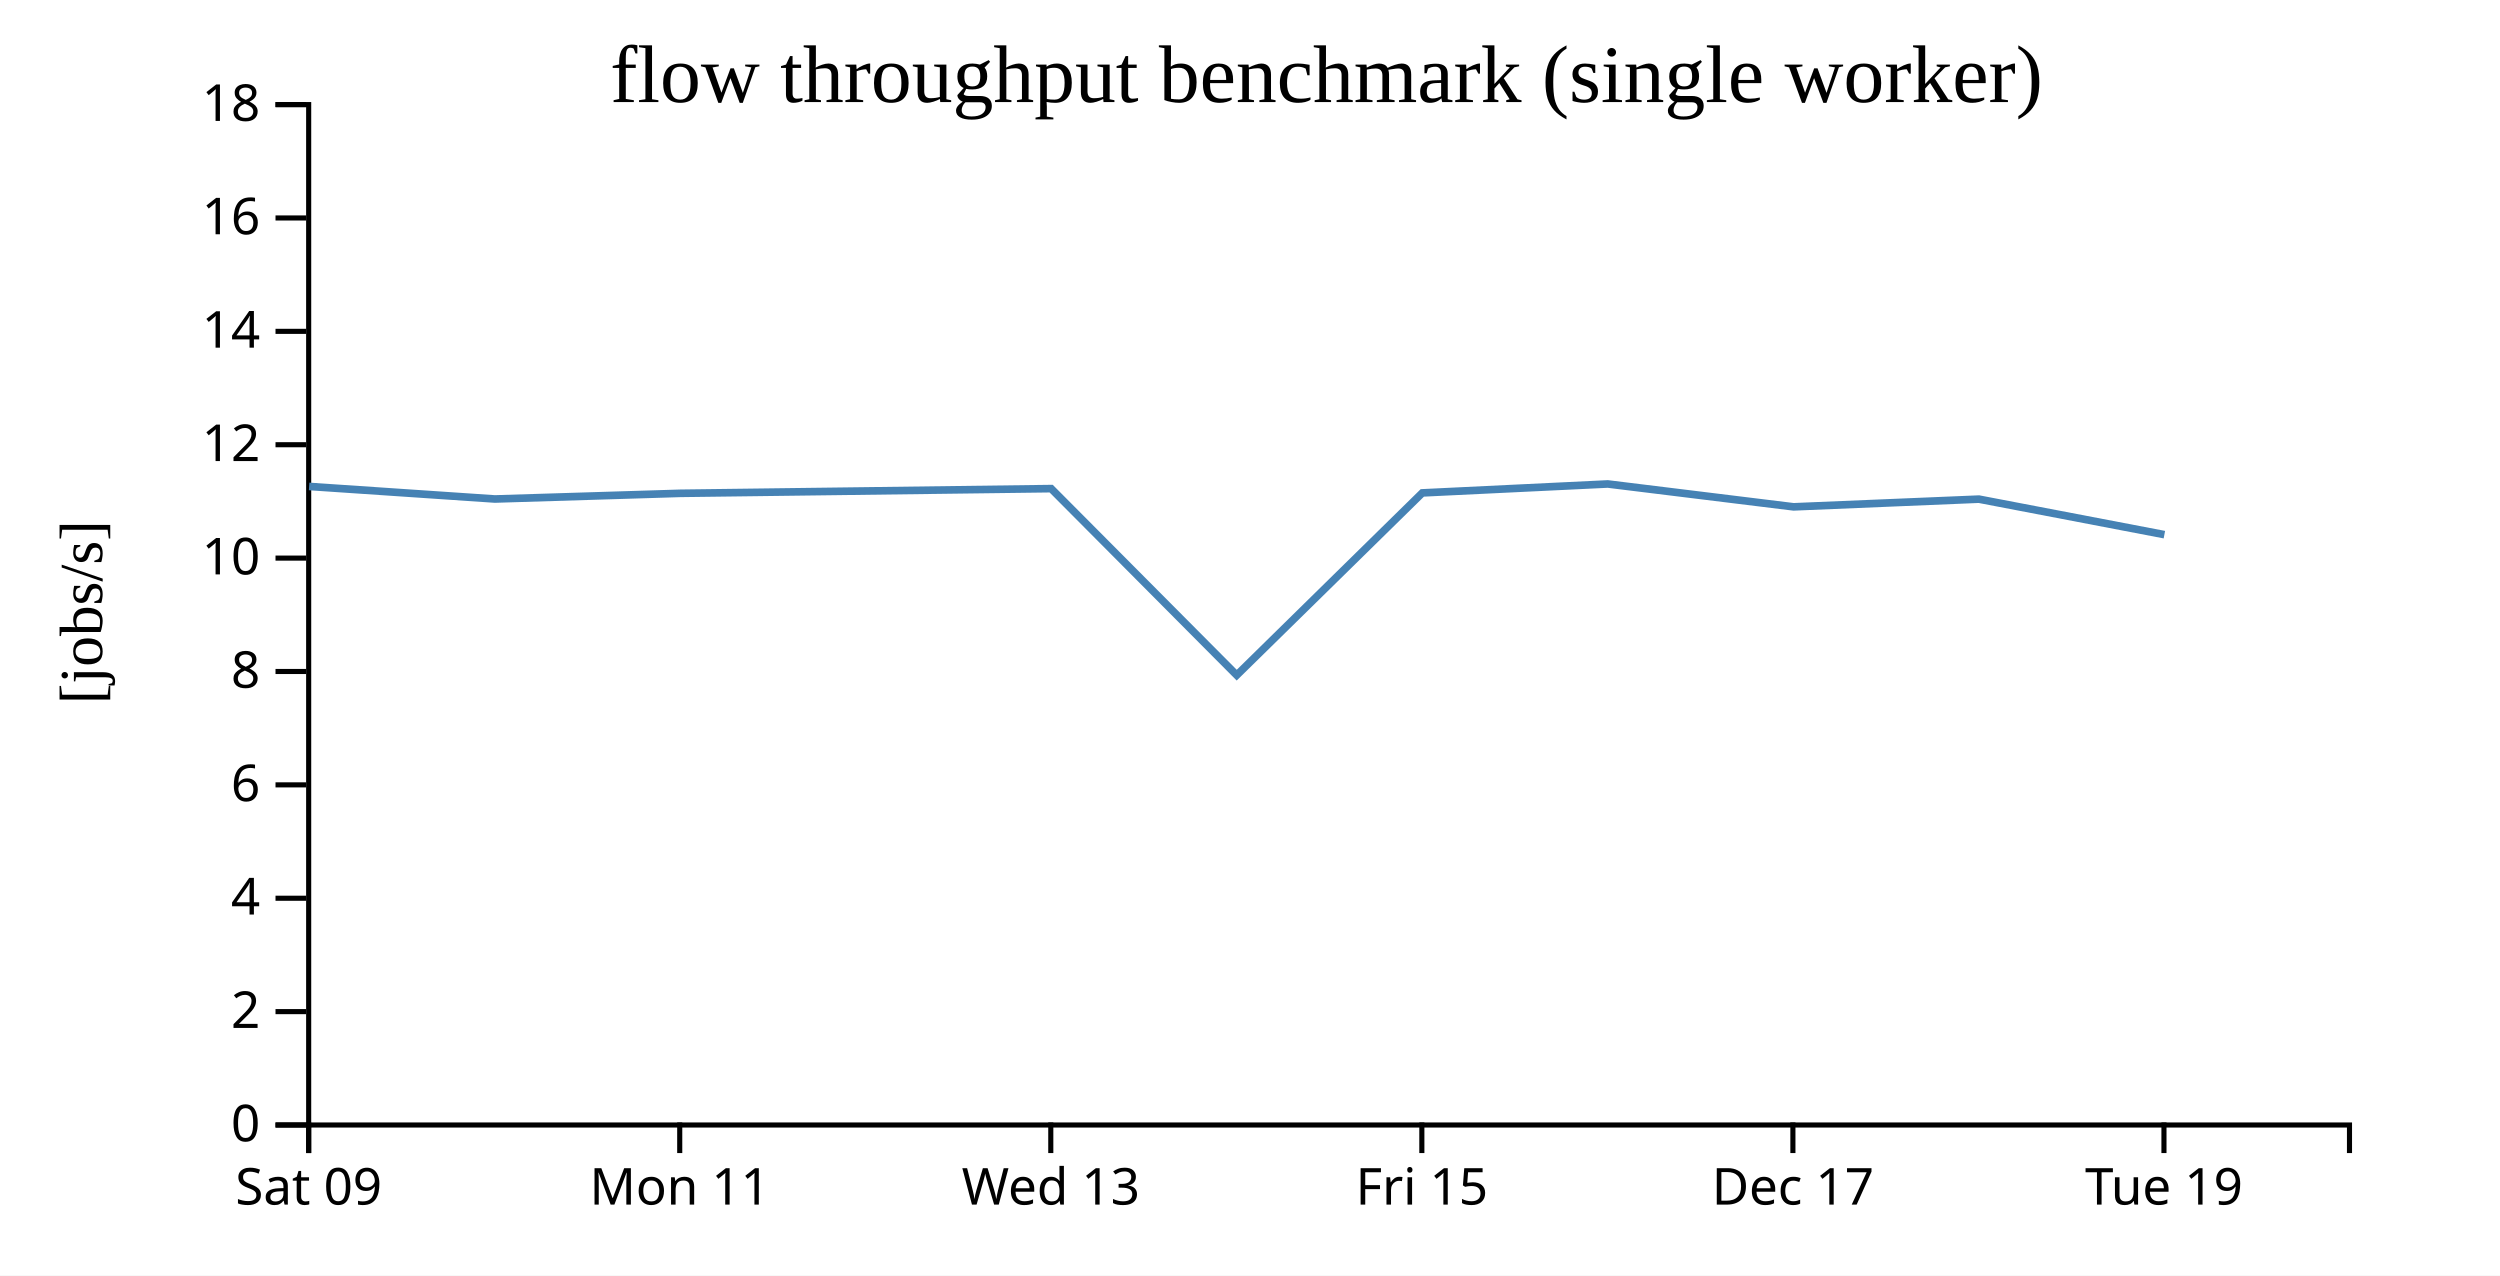
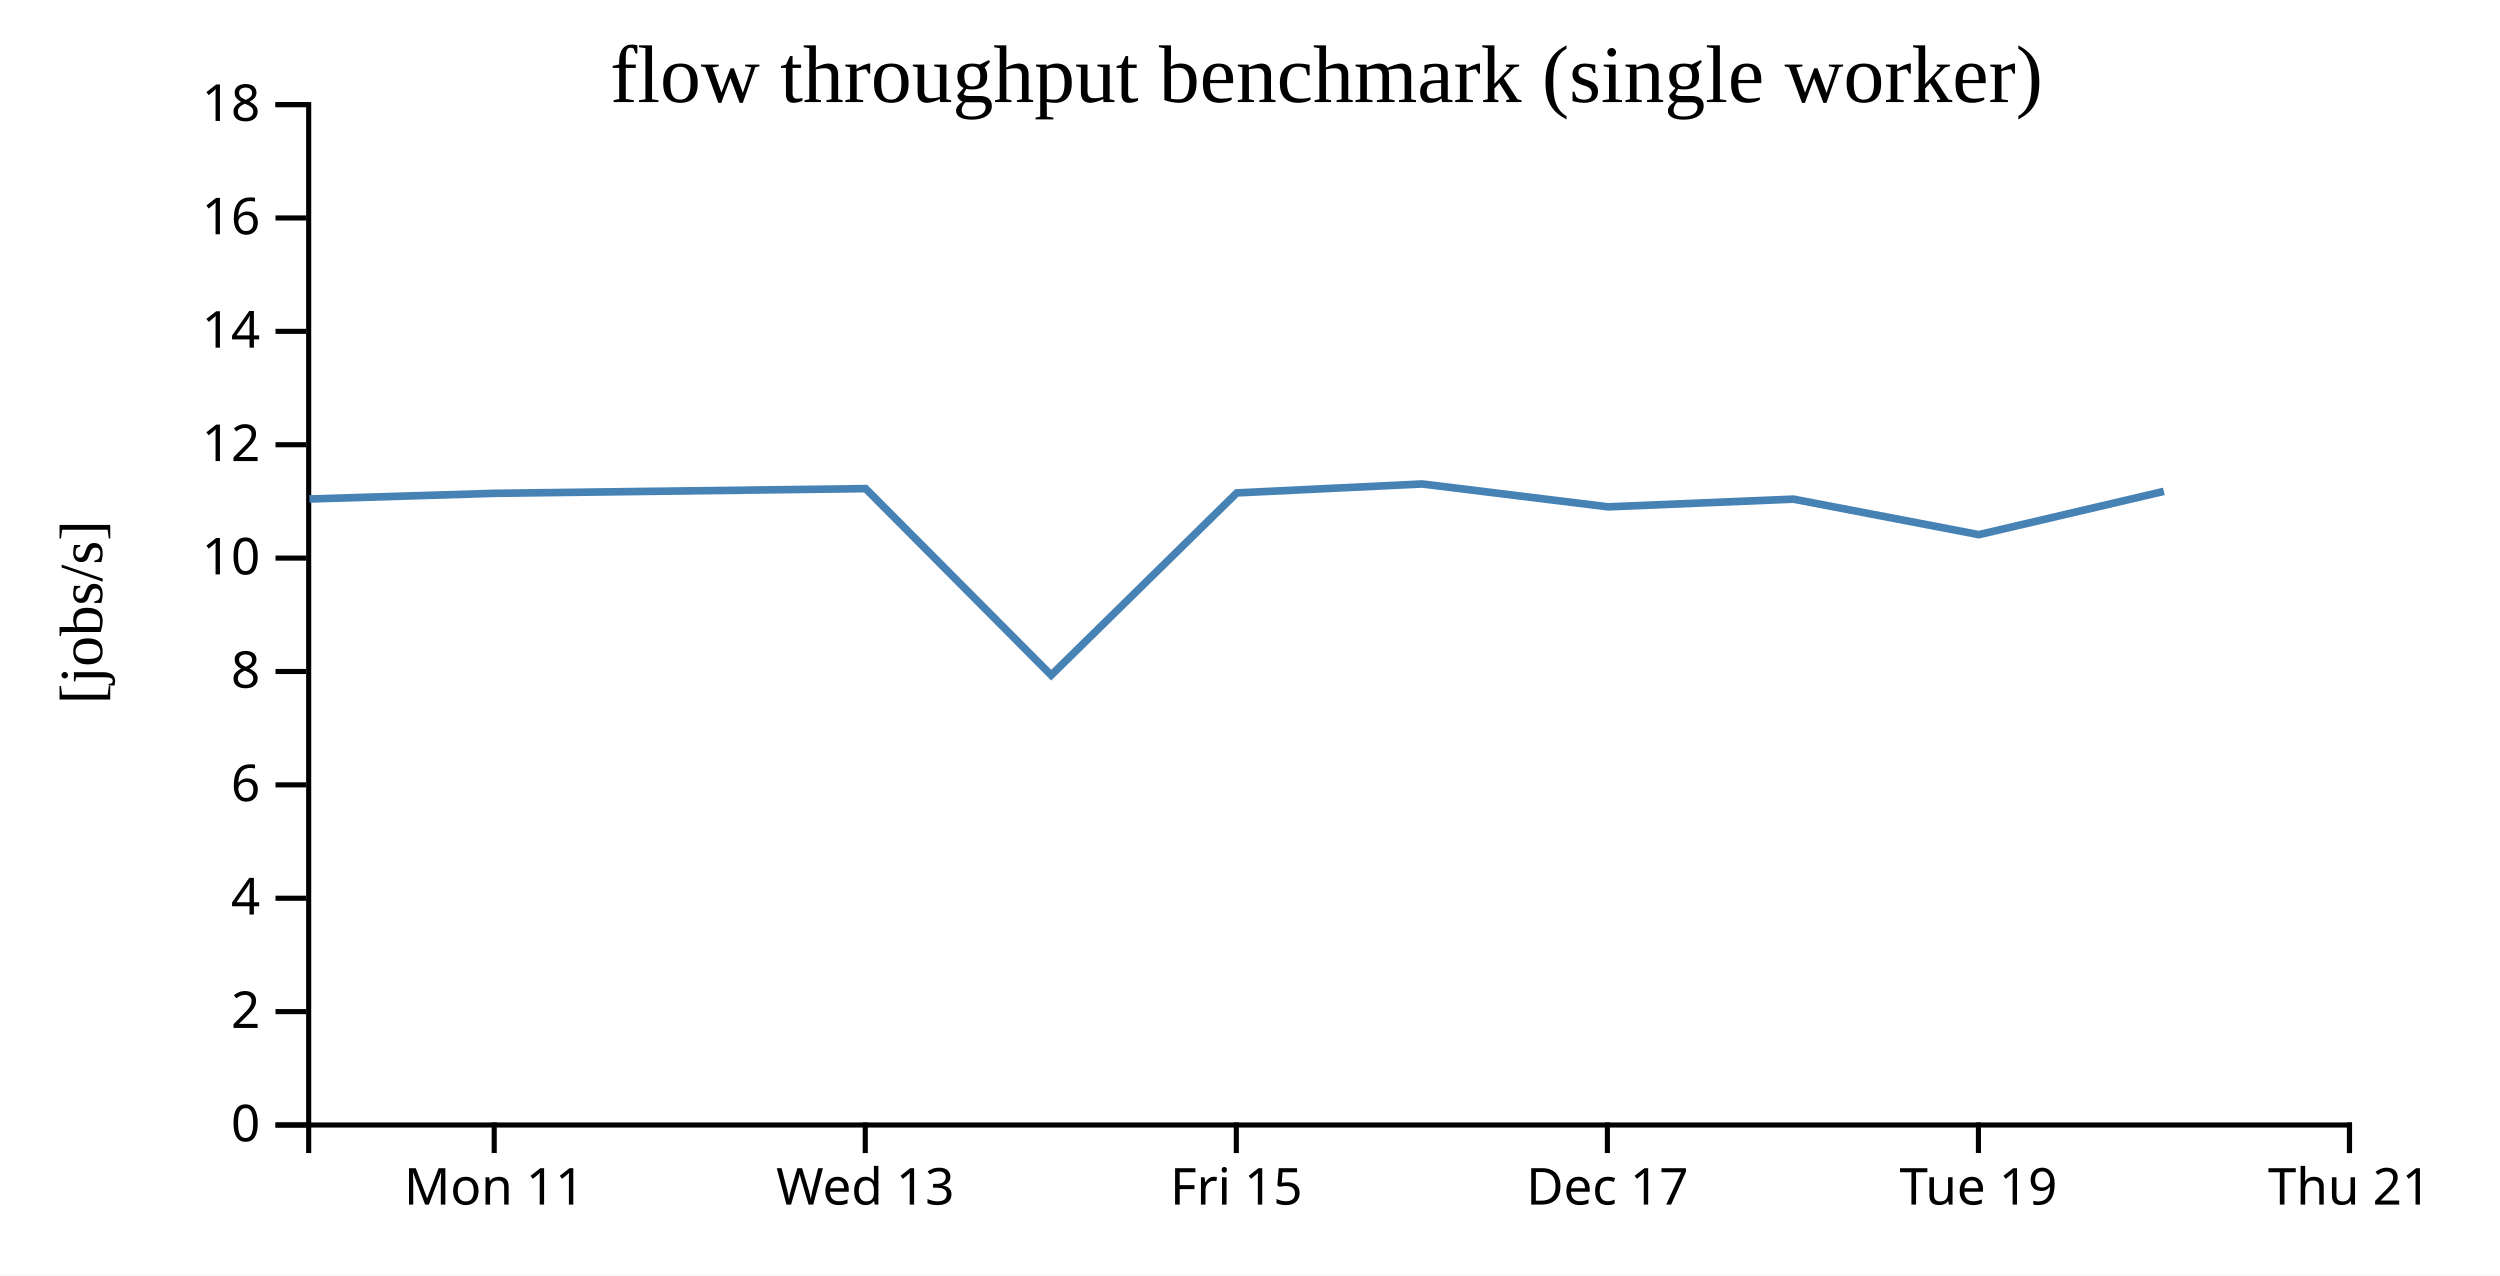
<svg xmlns="http://www.w3.org/2000/svg" width="490" height="250">
  <rect width="100%" height="100%" fill="white" />
  <g transform="translate(60,20)">
    <g transform="translate(0,200)" fill="none" font-size="10" font-family="sans-serif" text-anchor="middle">
      <path class="domain" stroke="currentColor" d="M0.5,6V0.5H400.5V6" />
-       <g class="tick" opacity="1" transform="translate(0.5,0)">
-         <line stroke="currentColor" y2="6" />
-         <text fill="currentColor" y="9" dy="0.71em">Sat 09</text>
-       </g>
-       <g class="tick" opacity="1" transform="translate(73.22727,0)">
+       <g class="tick" opacity="1" transform="translate(36.86364,0)">
        <line stroke="currentColor" y2="6" />
        <text fill="currentColor" y="9" dy="0.71em">Mon 11</text>
      </g>
-       <g class="tick" opacity="1" transform="translate(145.9545,0)">
+       <g class="tick" opacity="1" transform="translate(109.5909,0)">
        <line stroke="currentColor" y2="6" />
        <text fill="currentColor" y="9" dy="0.71em">Wed 13</text>
      </g>
-       <g class="tick" opacity="1" transform="translate(218.6818,0)">
+       <g class="tick" opacity="1" transform="translate(182.3182,0)">
        <line stroke="currentColor" y2="6" />
        <text fill="currentColor" y="9" dy="0.71em">Fri 15</text>
      </g>
-       <g class="tick" opacity="1" transform="translate(291.4091,0)">
+       <g class="tick" opacity="1" transform="translate(255.0455,0)">
        <line stroke="currentColor" y2="6" />
        <text fill="currentColor" y="9" dy="0.71em">Dec 17</text>
      </g>
-       <g class="tick" opacity="1" transform="translate(364.1364,0)">
+       <g class="tick" opacity="1" transform="translate(327.7727,0)">
        <line stroke="currentColor" y2="6" />
        <text fill="currentColor" y="9" dy="0.71em">Tue 19</text>
+       </g>
+       <g class="tick" opacity="1" transform="translate(400.5,0)">
+         <line stroke="currentColor" y2="6" />
+         <text fill="currentColor" y="9" dy="0.71em">Thu 21</text>
      </g>
    </g>
    <g fill="none" font-size="10" font-family="sans-serif" text-anchor="end">
      <path class="domain" stroke="currentColor" d="M-6,200.5H0.5V0.5H-6" />
      <g class="tick" opacity="1" transform="translate(0,200.5)">
        <line stroke="currentColor" x2="-6" />
        <text fill="currentColor" x="-9" dy="0.32em">0</text>
      </g>
      <g class="tick" opacity="1" transform="translate(0,178.2778)">
        <line stroke="currentColor" x2="-6" />
        <text fill="currentColor" x="-9" dy="0.32em">2</text>
      </g>
      <g class="tick" opacity="1" transform="translate(0,156.0556)">
        <line stroke="currentColor" x2="-6" />
        <text fill="currentColor" x="-9" dy="0.32em">4</text>
      </g>
      <g class="tick" opacity="1" transform="translate(0,133.8333)">
        <line stroke="currentColor" x2="-6" />
        <text fill="currentColor" x="-9" dy="0.32em">6</text>
      </g>
      <g class="tick" opacity="1" transform="translate(0,111.6111)">
        <line stroke="currentColor" x2="-6" />
        <text fill="currentColor" x="-9" dy="0.32em">8</text>
      </g>
      <g class="tick" opacity="1" transform="translate(0,89.38889)">
        <line stroke="currentColor" x2="-6" />
        <text fill="currentColor" x="-9" dy="0.32em">10</text>
      </g>
      <g class="tick" opacity="1" transform="translate(0,67.16667)">
        <line stroke="currentColor" x2="-6" />
        <text fill="currentColor" x="-9" dy="0.32em">12</text>
      </g>
      <g class="tick" opacity="1" transform="translate(0,44.94444)">
        <line stroke="currentColor" x2="-6" />
        <text fill="currentColor" x="-9" dy="0.32em">14</text>
      </g>
      <g class="tick" opacity="1" transform="translate(0,22.72222)">
        <line stroke="currentColor" x2="-6" />
        <text fill="currentColor" x="-9" dy="0.32em">16</text>
      </g>
      <g class="tick" opacity="1" transform="translate(0,0.5)">
        <line stroke="currentColor" x2="-6" />
        <text fill="currentColor" x="-9" dy="0.32em">18</text>
      </g>
    </g>
    <text text-anchor="middle" style="font-size: 12px" transform="rotate(-90)" y="-40" x="-100">[jobs/s]</text>
    <text text-anchor="middle" style="font-size: 16px" y="0" x="200">flow throughput benchmark (single worker)</text>
-     <path fill="none" stroke="steelblue" stroke-width="1.5" d="M0.588,75.341L37,77.803L73.338,76.691L146.024,75.77L182.397,112.331L218.775,76.609L255.118,74.858L291.545,79.342L327.867,77.83L364.219,84.792" />
+     <path fill="none" stroke="steelblue" stroke-width="1.5" d="M0.636,77.803L36.974,76.691L109.66,75.77L146.034,112.331L182.411,76.609L218.755,74.858L255.182,79.342L291.503,77.83L327.856,84.792L364.12,76.307" />
  </g>
</svg>
